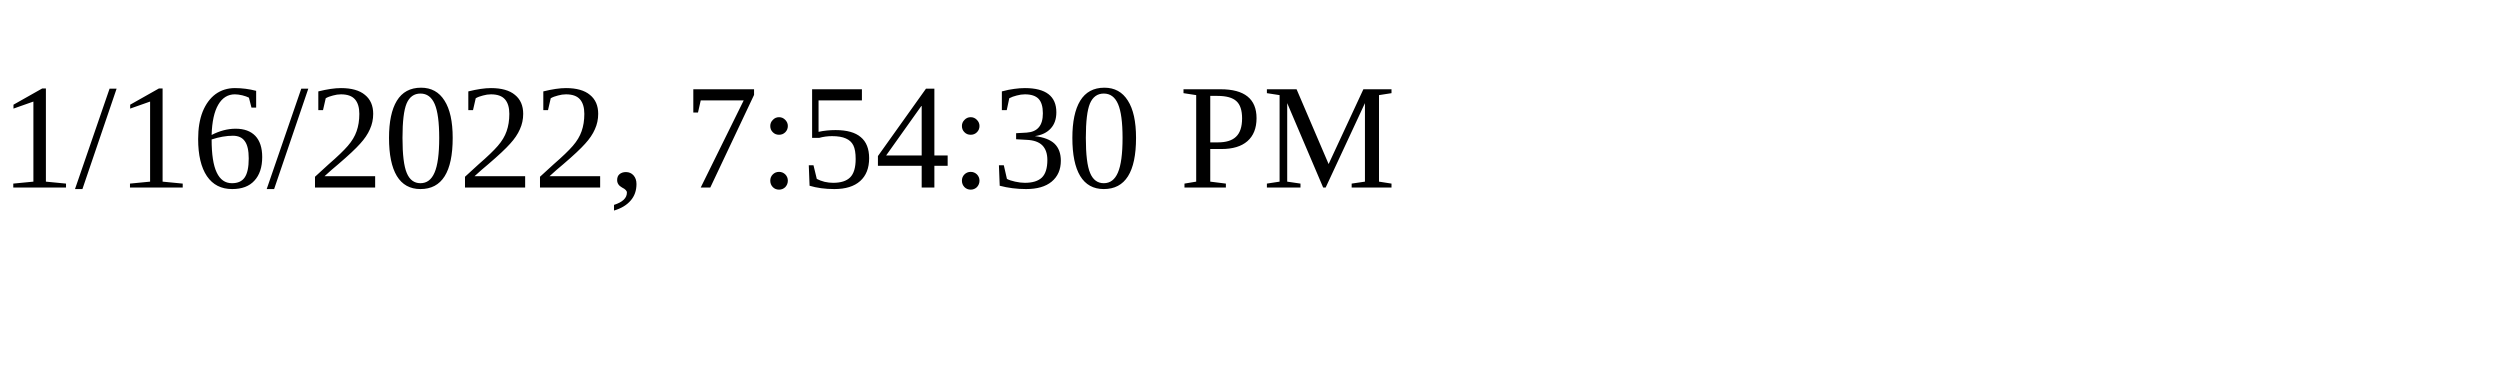
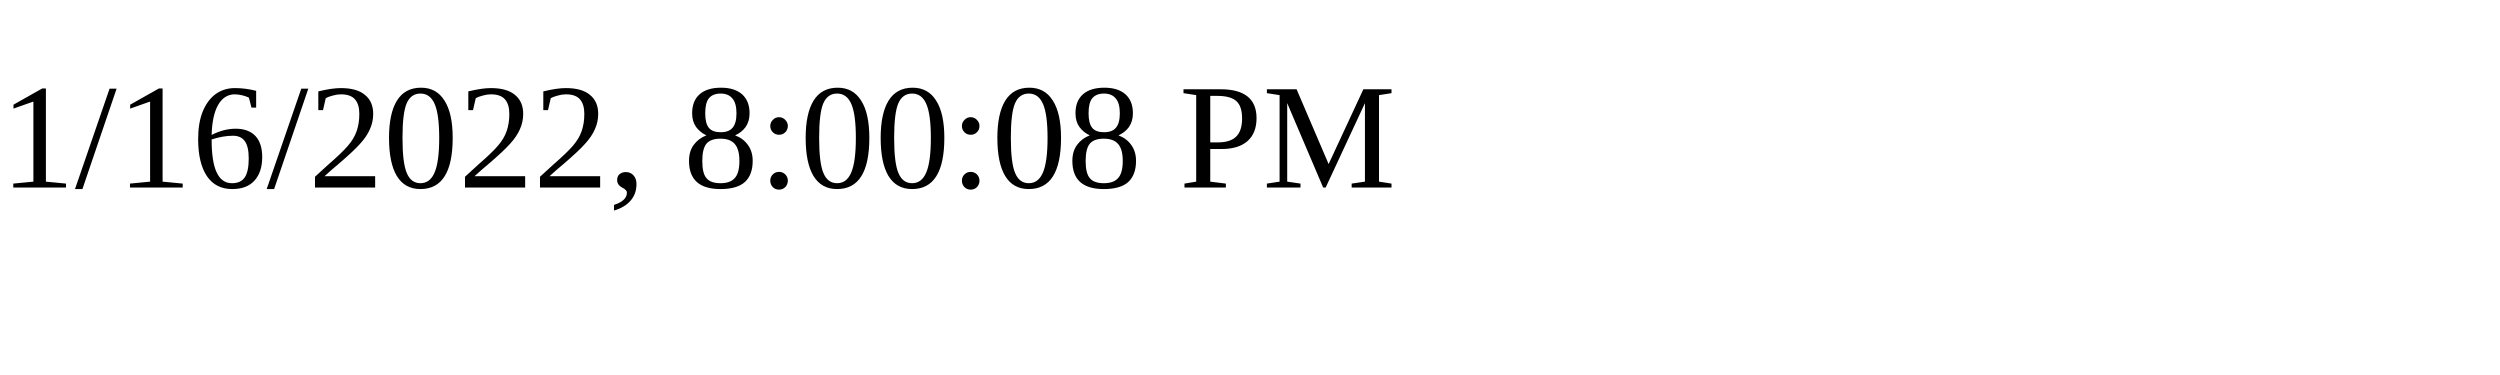
<svg xmlns="http://www.w3.org/2000/svg" height="30" width="200">
-   <text x="0" y="15">1/16/2022, 7:54:30 PM</text>
+   <text x="0" y="15">1/16/2022, 8:00:08 PM</text>
</svg>
